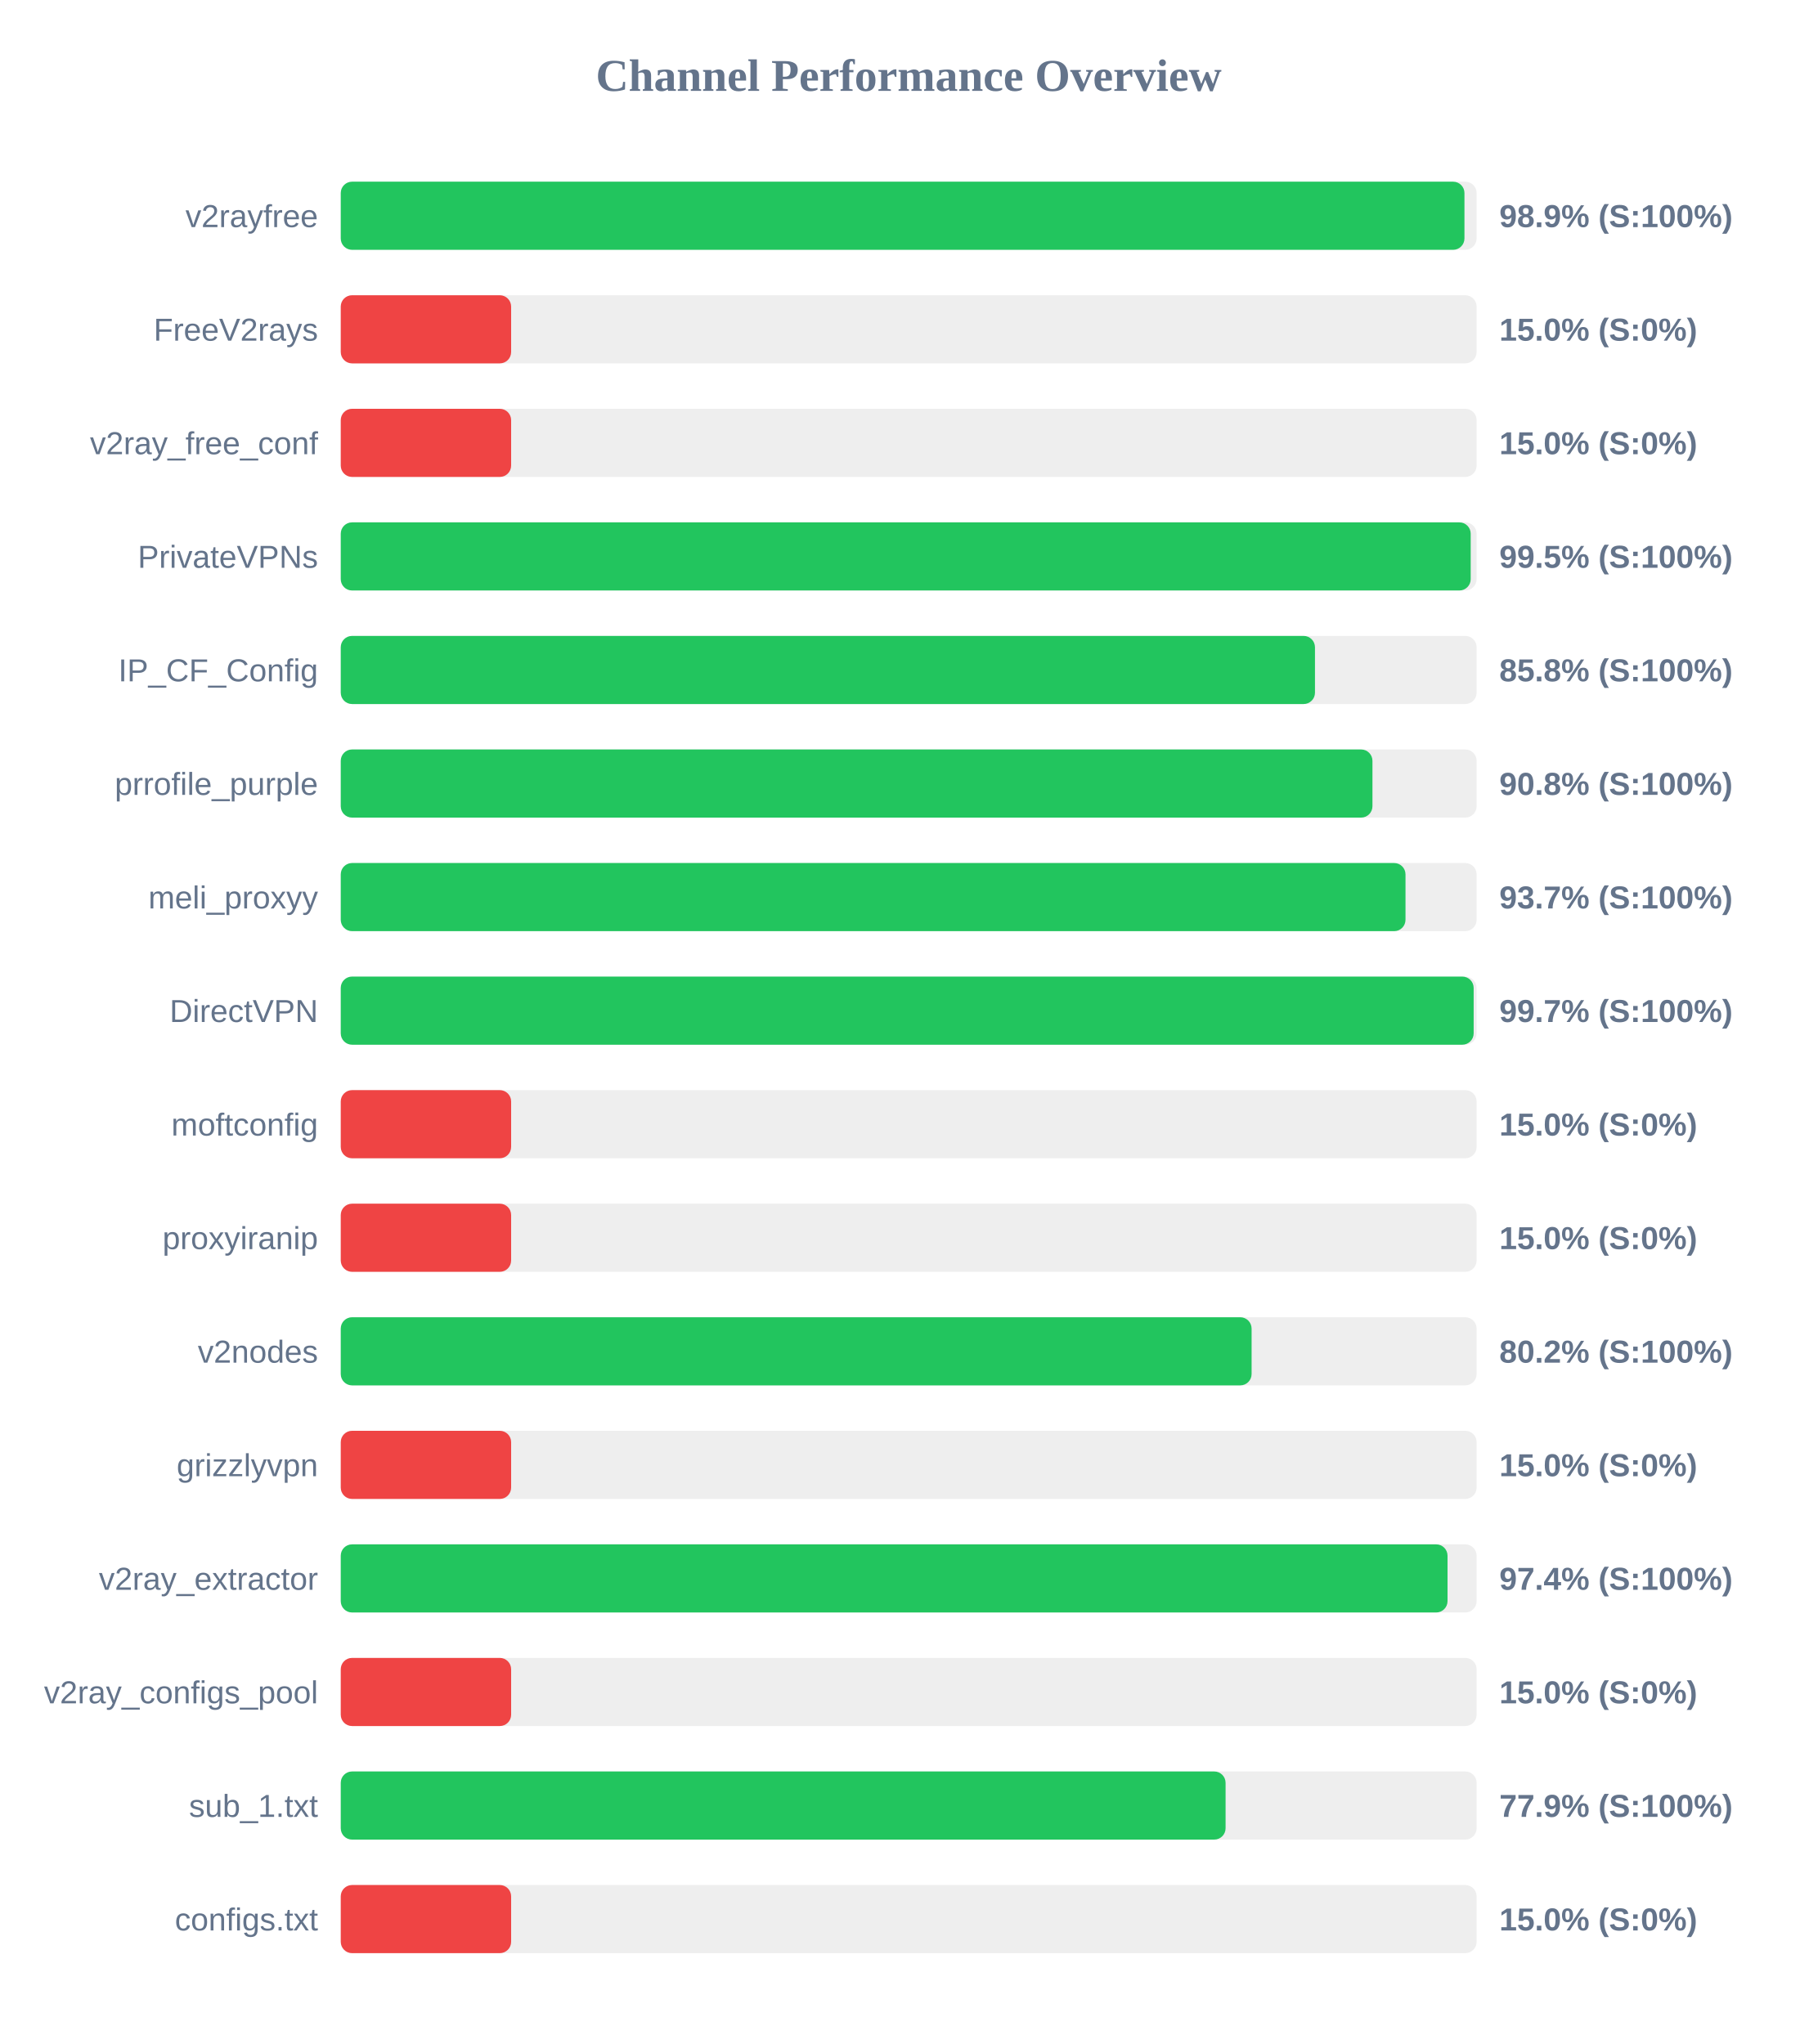
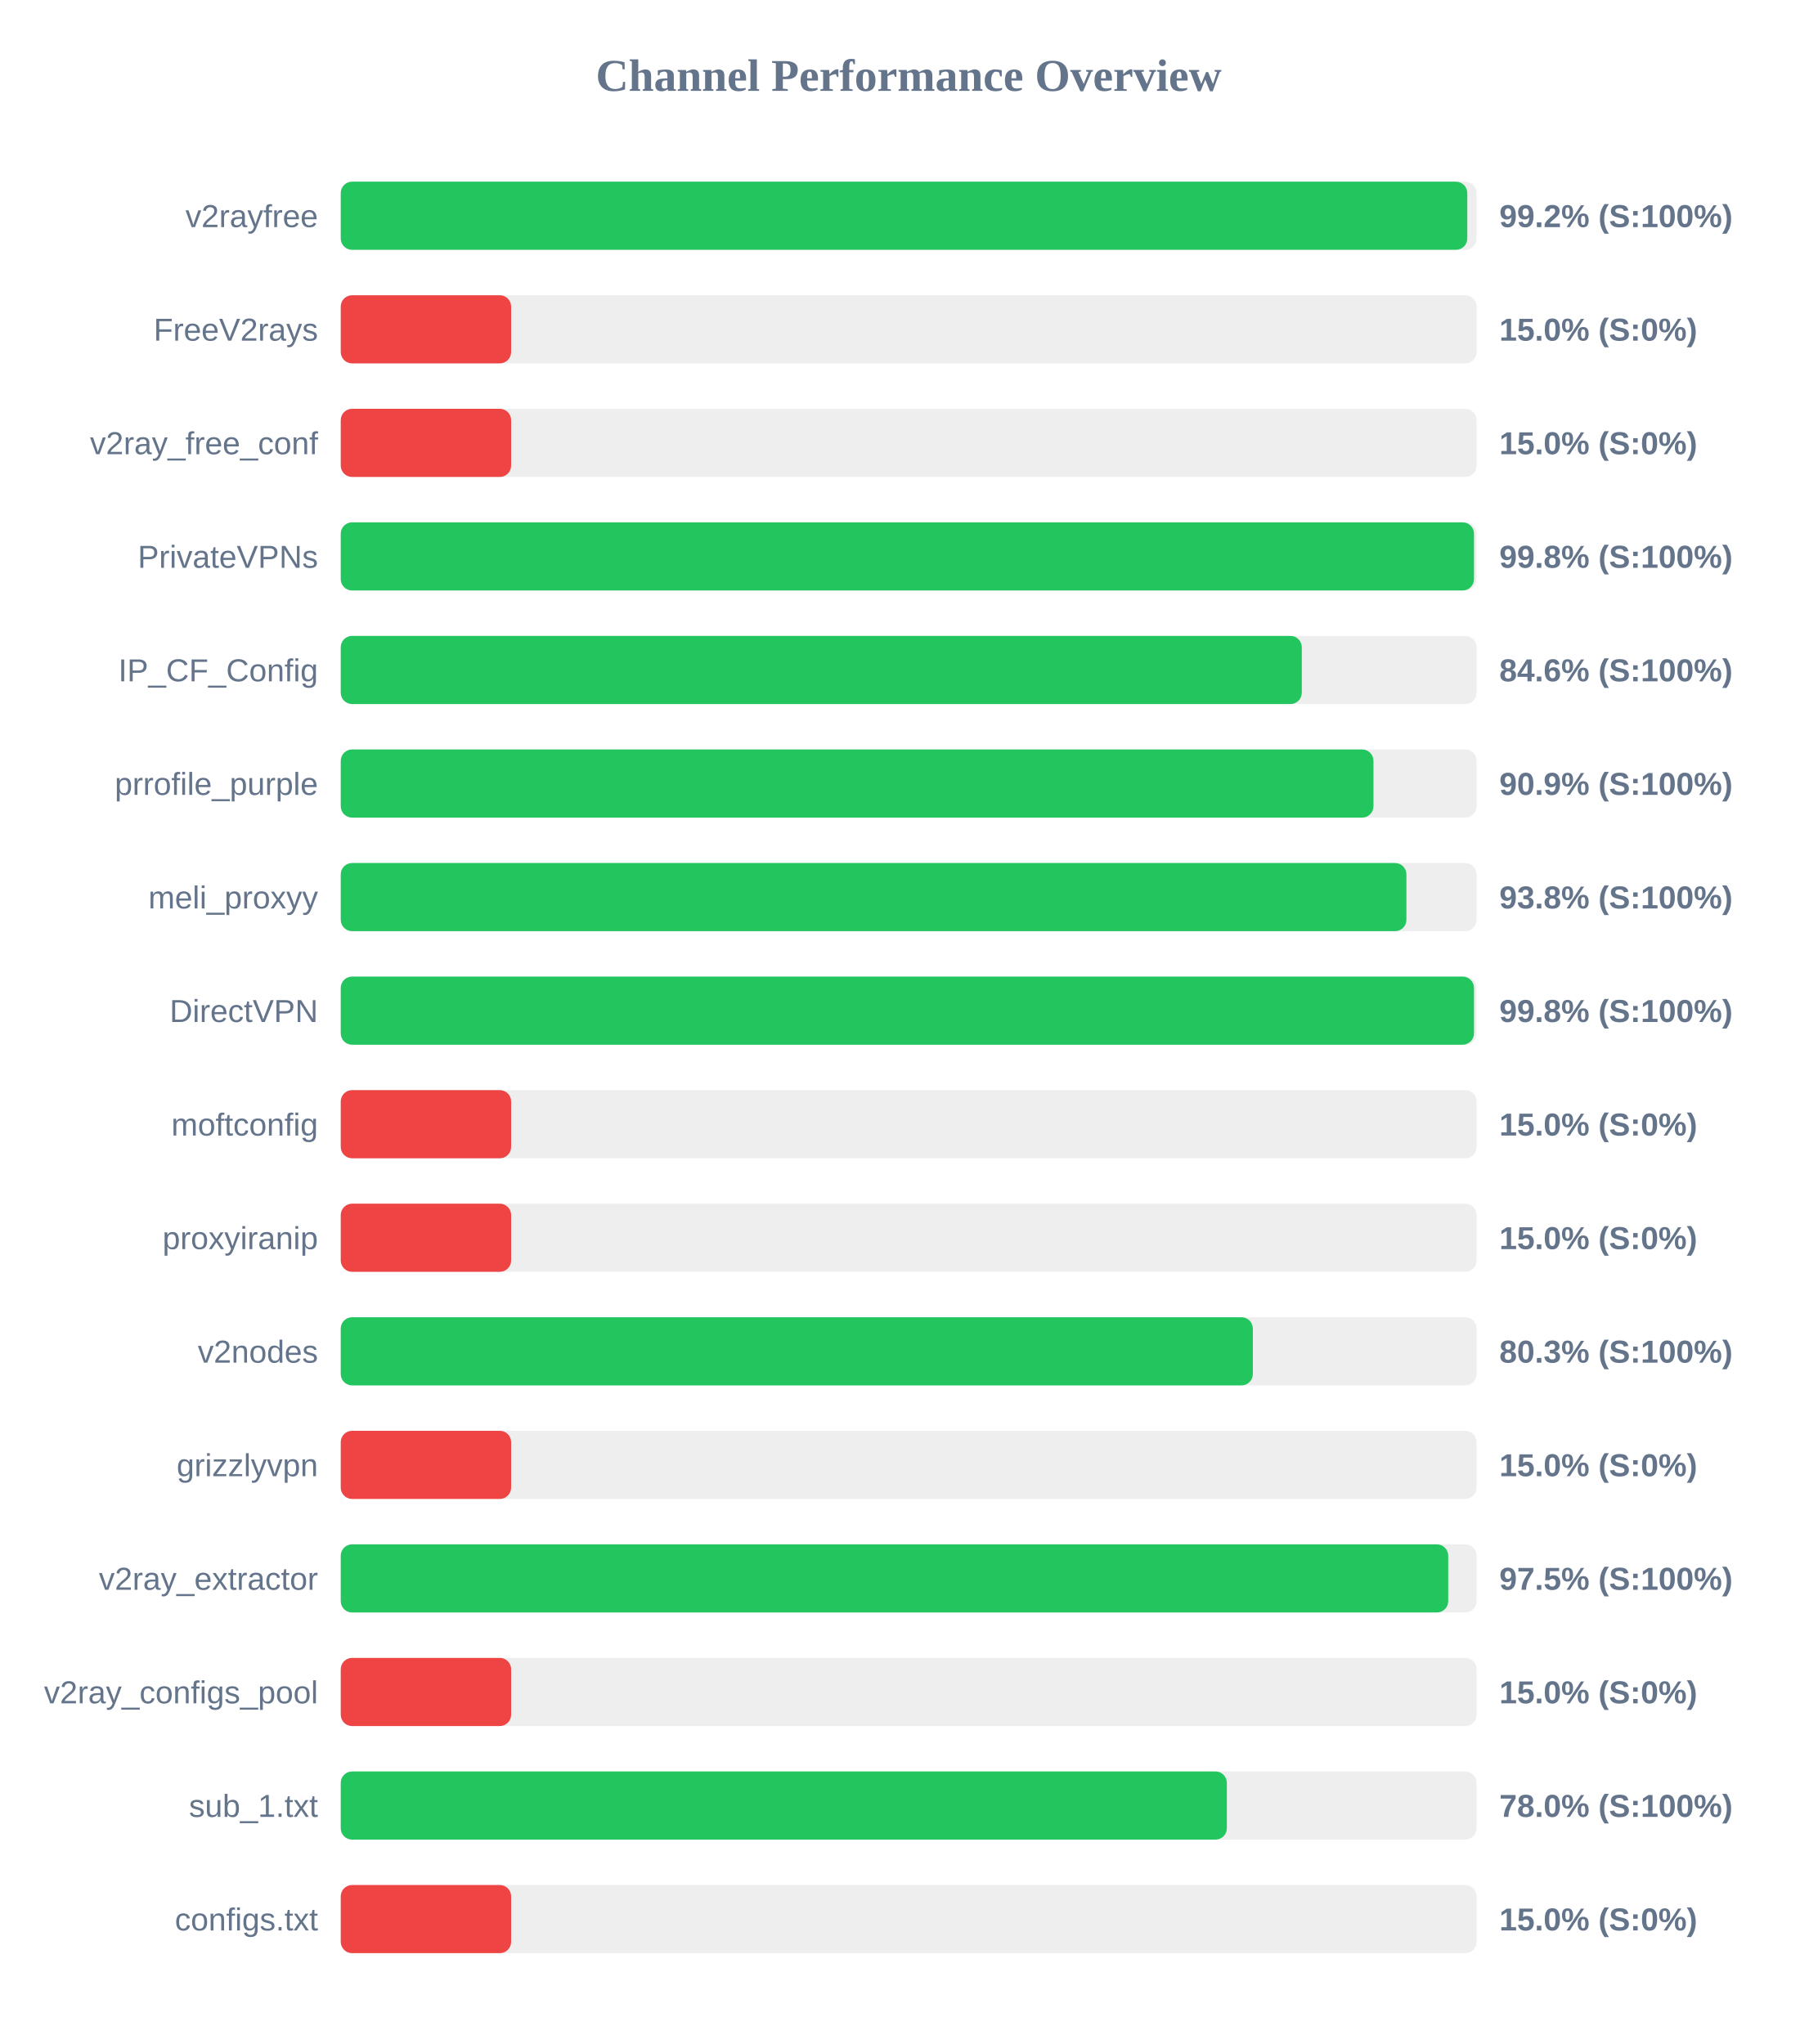
<svg xmlns="http://www.w3.org/2000/svg" width="800" height="900" version="1.1">
  <style>
        .row { font: 14px Arial; fill: #64748b; }
        .score { font: bold 14px Arial; fill: #64748b; }
    </style>
  <text x="400" y="40" text-anchor="middle" font-size="20px" font-weight="bold" fill="#64748b">Channel Performance Overview</text>
  <rect x="150" y="80" width="500" height="30" fill="#eee" rx="5" />
-   <rect x="150" y="80" width="494.65" height="30" fill="#22c55e" rx="5" />
+   <rect x="150" y="80" width="495.9" height="30" fill="#22c55e" rx="5" />
  <text x="140" y="100" text-anchor="end" class="row">v2rayfree</text>
-   <text x="660" y="100" text-anchor="start" class="score">98.9% (S:100%)</text>
+   <text x="660" y="100" text-anchor="start" class="score">99.2% (S:100%)</text>
  <rect x="150" y="130" width="500" height="30" fill="#eee" rx="5" />
  <rect x="150" y="130" width="75.0" height="30" fill="#ef4444" rx="5" />
  <text x="140" y="150" text-anchor="end" class="row">FreeV2rays</text>
  <text x="660" y="150" text-anchor="start" class="score">15.0% (S:0%)</text>
  <rect x="150" y="180" width="500" height="30" fill="#eee" rx="5" />
  <rect x="150" y="180" width="75.0" height="30" fill="#ef4444" rx="5" />
  <text x="140" y="200" text-anchor="end" class="row">v2ray_free_conf</text>
  <text x="660" y="200" text-anchor="start" class="score">15.0% (S:0%)</text>
  <rect x="150" y="230" width="500" height="30" fill="#eee" rx="5" />
-   <rect x="150" y="230" width="497.4" height="30" fill="#22c55e" rx="5" />
+   <rect x="150" y="230" width="498.85" height="30" fill="#22c55e" rx="5" />
  <text x="140" y="250" text-anchor="end" class="row">PrivateVPNs</text>
-   <text x="660" y="250" text-anchor="start" class="score">99.5% (S:100%)</text>
+   <text x="660" y="250" text-anchor="start" class="score">99.8% (S:100%)</text>
  <rect x="150" y="280" width="500" height="30" fill="#eee" rx="5" />
-   <rect x="150" y="280" width="428.85" height="30" fill="#22c55e" rx="5" />
+   <rect x="150" y="280" width="423.05" height="30" fill="#22c55e" rx="5" />
  <text x="140" y="300" text-anchor="end" class="row">IP_CF_Config</text>
-   <text x="660" y="300" text-anchor="start" class="score">85.8% (S:100%)</text>
+   <text x="660" y="300" text-anchor="start" class="score">84.6% (S:100%)</text>
  <rect x="150" y="330" width="500" height="30" fill="#eee" rx="5" />
-   <rect x="150" y="330" width="454.15" height="30" fill="#22c55e" rx="5" />
+   <rect x="150" y="330" width="454.6" height="30" fill="#22c55e" rx="5" />
  <text x="140" y="350" text-anchor="end" class="row">prrofile_purple</text>
-   <text x="660" y="350" text-anchor="start" class="score">90.8% (S:100%)</text>
+   <text x="660" y="350" text-anchor="start" class="score">90.9% (S:100%)</text>
  <rect x="150" y="380" width="500" height="30" fill="#eee" rx="5" />
-   <rect x="150" y="380" width="468.7" height="30" fill="#22c55e" rx="5" />
+   <rect x="150" y="380" width="469.1" height="30" fill="#22c55e" rx="5" />
  <text x="140" y="400" text-anchor="end" class="row">meli_proxyy</text>
-   <text x="660" y="400" text-anchor="start" class="score">93.7% (S:100%)</text>
+   <text x="660" y="400" text-anchor="start" class="score">93.8% (S:100%)</text>
  <rect x="150" y="430" width="500" height="30" fill="#eee" rx="5" />
-   <rect x="150" y="430" width="498.7" height="30" fill="#22c55e" rx="5" />
+   <rect x="150" y="430" width="498.85" height="30" fill="#22c55e" rx="5" />
  <text x="140" y="450" text-anchor="end" class="row">DirectVPN</text>
-   <text x="660" y="450" text-anchor="start" class="score">99.7% (S:100%)</text>
+   <text x="660" y="450" text-anchor="start" class="score">99.8% (S:100%)</text>
  <rect x="150" y="480" width="500" height="30" fill="#eee" rx="5" />
  <rect x="150" y="480" width="75.0" height="30" fill="#ef4444" rx="5" />
  <text x="140" y="500" text-anchor="end" class="row">moftconfig</text>
  <text x="660" y="500" text-anchor="start" class="score">15.0% (S:0%)</text>
  <rect x="150" y="530" width="500" height="30" fill="#eee" rx="5" />
  <rect x="150" y="530" width="75.0" height="30" fill="#ef4444" rx="5" />
  <text x="140" y="550" text-anchor="end" class="row">proxyiranip</text>
  <text x="660" y="550" text-anchor="start" class="score">15.0% (S:0%)</text>
  <rect x="150" y="580" width="500" height="30" fill="#eee" rx="5" />
-   <rect x="150" y="580" width="400.95" height="30" fill="#22c55e" rx="5" />
+   <rect x="150" y="580" width="401.5" height="30" fill="#22c55e" rx="5" />
  <text x="140" y="600" text-anchor="end" class="row">v2nodes</text>
-   <text x="660" y="600" text-anchor="start" class="score">80.2% (S:100%)</text>
+   <text x="660" y="600" text-anchor="start" class="score">80.3% (S:100%)</text>
  <rect x="150" y="630" width="500" height="30" fill="#eee" rx="5" />
  <rect x="150" y="630" width="75.0" height="30" fill="#ef4444" rx="5" />
  <text x="140" y="650" text-anchor="end" class="row">grizzlyvpn</text>
  <text x="660" y="650" text-anchor="start" class="score">15.0% (S:0%)</text>
  <rect x="150" y="680" width="500" height="30" fill="#eee" rx="5" />
-   <rect x="150" y="680" width="487.2" height="30" fill="#22c55e" rx="5" />
+   <rect x="150" y="680" width="487.5" height="30" fill="#22c55e" rx="5" />
  <text x="140" y="700" text-anchor="end" class="row">v2ray_extractor</text>
-   <text x="660" y="700" text-anchor="start" class="score">97.4% (S:100%)</text>
+   <text x="660" y="700" text-anchor="start" class="score">97.5% (S:100%)</text>
  <rect x="150" y="730" width="500" height="30" fill="#eee" rx="5" />
  <rect x="150" y="730" width="75.0" height="30" fill="#ef4444" rx="5" />
  <text x="140" y="750" text-anchor="end" class="row">v2ray_configs_pool</text>
  <text x="660" y="750" text-anchor="start" class="score">15.0% (S:0%)</text>
  <rect x="150" y="780" width="500" height="30" fill="#eee" rx="5" />
-   <rect x="150" y="780" width="389.5" height="30" fill="#22c55e" rx="5" />
+   <rect x="150" y="780" width="390.05" height="30" fill="#22c55e" rx="5" />
  <text x="140" y="800" text-anchor="end" class="row">sub_1.txt</text>
-   <text x="660" y="800" text-anchor="start" class="score">77.9% (S:100%)</text>
+   <text x="660" y="800" text-anchor="start" class="score">78.0% (S:100%)</text>
  <rect x="150" y="830" width="500" height="30" fill="#eee" rx="5" />
  <rect x="150" y="830" width="75.0" height="30" fill="#ef4444" rx="5" />
  <text x="140" y="850" text-anchor="end" class="row">configs.txt</text>
  <text x="660" y="850" text-anchor="start" class="score">15.0% (S:0%)</text>
</svg>
